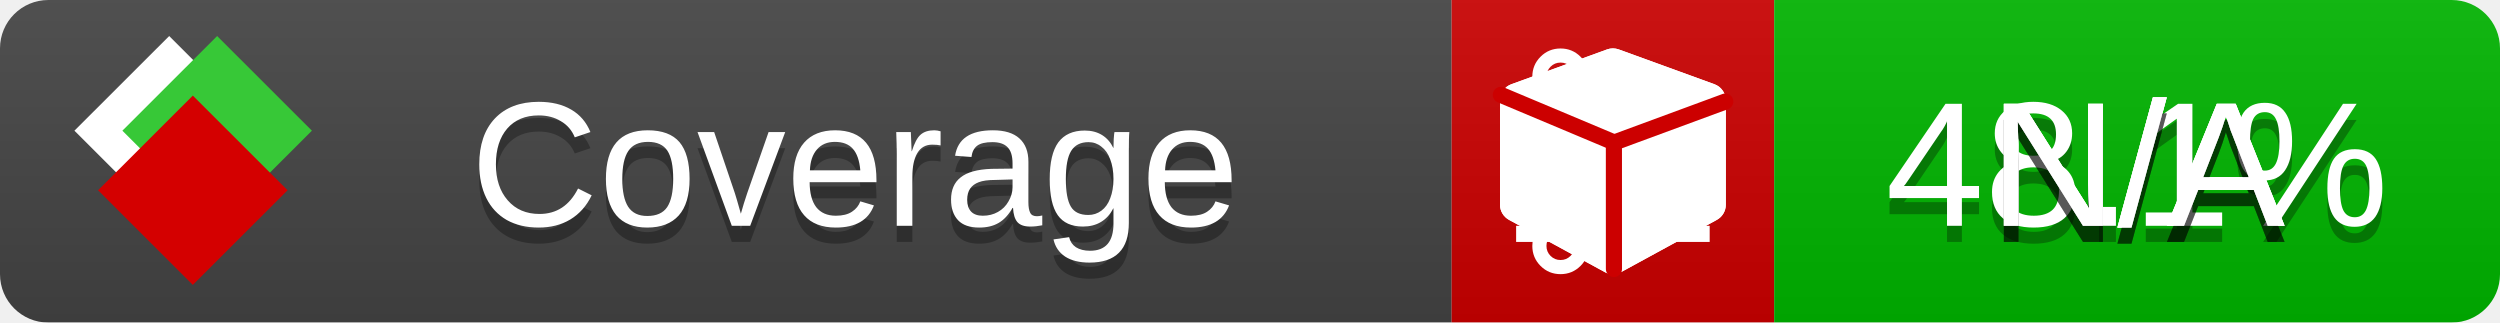
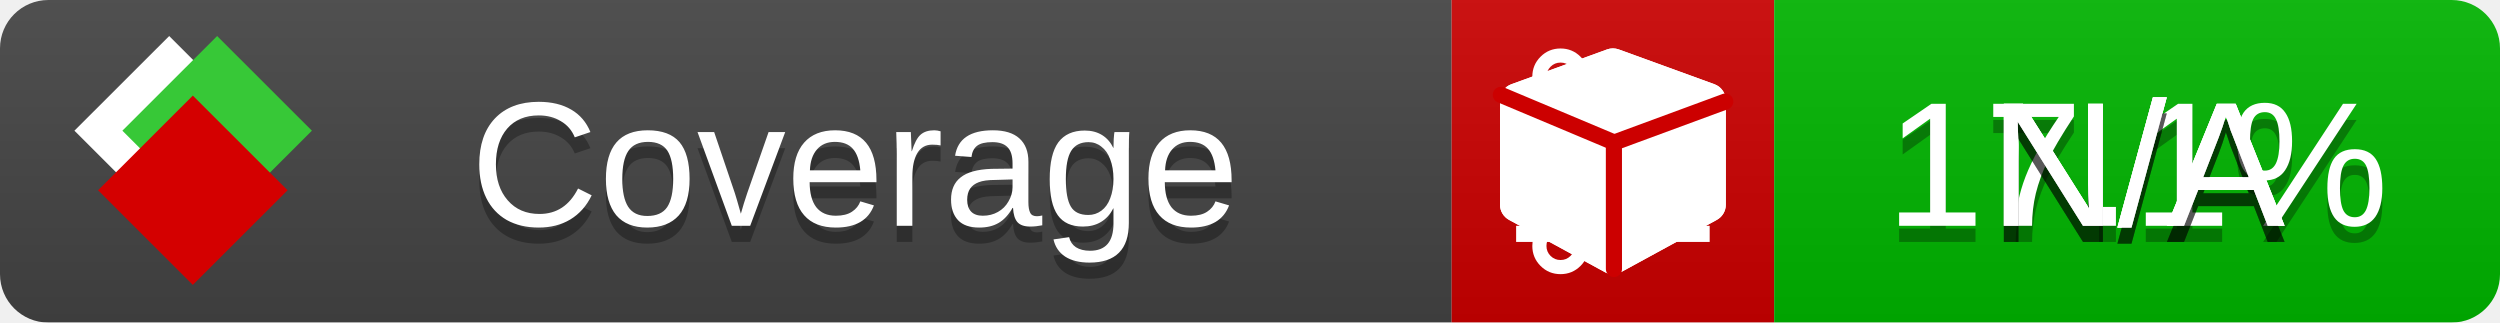
<svg xmlns="http://www.w3.org/2000/svg" xmlns:xlink="http://www.w3.org/1999/xlink" width="155" height="20">
  <style type="text/css">
          
            @keyframes fade1 {
                0% { visibility: visible; opacity: 1; }
               23% { visibility: visible; opacity: 1; }
               25% { visibility: hidden; opacity: 0; }
               48% { visibility: hidden; opacity: 0; }
               50% { visibility: hidden; opacity: 0; }
               73% { visibility: hidden; opacity: 0; }
               75% { visibility: hidden; opacity: 0; }
               98% { visibility: hidden; opacity: 0; }
              100% { visibility: visible; opacity: 1; }
            }
            @keyframes fade2 {
                0% { visibility: hidden; opacity: 0; }
               23% { visibility: hidden; opacity: 0; }
               25% { visibility: visible; opacity: 1; }
               48% { visibility: visible; opacity: 1; }
               50% { visibility: hidden; opacity: 0; }
               73% { visibility: hidden; opacity: 0; }
               75% { visibility: hidden; opacity: 0; }
               98% { visibility: hidden; opacity: 0; }
              100% { visibility: hidden; opacity: 0; }
            }
            @keyframes fade3 {
                0% { visibility: hidden; opacity: 0; }
               23% { visibility: hidden; opacity: 0; }
               25% { visibility: hidden; opacity: 0; }
               48% { visibility: hidden; opacity: 0; }
               50% { visibility: visible; opacity: 1; }
               73% { visibility: visible; opacity: 1; }
               75% { visibility: hidden; opacity: 0; }
               98% { visibility: hidden; opacity: 0; }
              100% { visibility: hidden; opacity: 0; }
            }
            @keyframes fade4 {
                0% { visibility: hidden; opacity: 0; }
               23% { visibility: hidden; opacity: 0; }
               25% { visibility: hidden; opacity: 0; }
               48% { visibility: hidden; opacity: 0; }
               50% { visibility: hidden; opacity: 0; }
               73% { visibility: hidden; opacity: 0; }
               75% { visibility: visible; opacity: 1; }
               98% { visibility: visible; opacity: 1; }
              100% { visibility: hidden; opacity: 0; }
            }
            .linecoverage {
                animation-duration: 15s;
                animation-name: fade1;
                animation-iteration-count: infinite;
            }
            .branchcoverage {
                animation-duration: 15s;
                animation-name: fade2;
                animation-iteration-count: infinite;
            }
            .methodcoverage {
                animation-duration: 15s;
                animation-name: fade3;
                animation-iteration-count: infinite;
            }
            .fullmethodcoverage {
                animation-duration: 15s;
                animation-name: fade4;
                animation-iteration-count: infinite;
            }
          
    </style>
  <defs>
    <linearGradient id="gradient" x2="0" y2="100%">
      <stop offset="0" stop-color="#bbb" stop-opacity=".1" />
      <stop offset="1" stop-opacity=".1" />
    </linearGradient>
    <linearGradient id="c">
      <stop offset="0" stop-color="#d40000" />
      <stop offset="1" stop-color="#ff2a2a" />
    </linearGradient>
    <linearGradient id="a">
      <stop offset="0" stop-color="#e0e0de" />
      <stop offset="1" stop-color="#fff" />
    </linearGradient>
    <linearGradient id="b">
      <stop offset="0" stop-color="#37c837" />
      <stop offset="1" stop-color="#217821" />
    </linearGradient>
    <linearGradient xlink:href="#a" id="e" x1="106.44" x2="69.96" y1="-11.96" y2="-46.84" gradientTransform="matrix(-.8426 -.00045 -.00045 -.8426 -94.27 -75.82)" gradientUnits="userSpaceOnUse" />
    <linearGradient xlink:href="#b" id="f" x1="56.19" x2="77.97" y1="-23.45" y2="10.62" gradientTransform="matrix(.8426 .00045 .00045 .8426 94.27 75.82)" gradientUnits="userSpaceOnUse" />
    <linearGradient xlink:href="#c" id="g" x1="79.98" x2="132.9" y1="10.79" y2="10.79" gradientTransform="matrix(.8426 .00045 .00045 .8426 94.27 75.82)" gradientUnits="userSpaceOnUse" />
    <mask id="mask">
      <rect width="155" height="20" rx="3" fill="#fff" />
    </mask>
    <g id="icon" transform="matrix(.04486 0 0 .04481 -.48 -.63)">
      <rect width="52.92" height="52.92" x="-109.72" y="-27.13" fill="url(#e)" transform="rotate(-135)" />
      <rect width="52.92" height="52.92" x="70.19" y="-39.18" fill="url(#f)" transform="rotate(45)" />
      <rect width="52.92" height="52.92" x="80.05" y="-15.74" fill="url(#g)" transform="rotate(45)" />
    </g>
  </defs>
  <g mask="url(#mask)">
    <rect x="0" y="0" width="90" height="20" fill="#444" />
    <rect x="90" y="0" width="20" height="20" fill="#c00" />
    <rect x="110" y="0" width="45" height="20" fill="#00B600" />
    <rect x="0" y="0" width="155" height="20" fill="url(#gradient)" />
  </g>
  <g>
    <path class="linecoverage" stroke="#fff" d="M94 6.5 h12 M94 10.5 h12 M94 14.5 h12" />
    <path class="branchcoverage" fill="#fff" d="m 97.628,15.247 q 0,-0.364 -0.255,-0.619 -0.255,-0.255 -0.619,-0.255 -0.364,0 -0.619,0.255 -0.255,0.255 -0.255,0.619 0,0.364 0.255,0.619 0.255,0.255 0.619,0.255 0.364,0 0.619,-0.255 0.255,-0.255 0.255,-0.619 z m 0,-10.493 q 0,-0.364 -0.255,-0.619 -0.255,-0.255 -0.619,-0.255 -0.364,0 -0.619,0.255 -0.255,0.255 -0.255,0.619 0,0.364 0.255,0.619 0.255,0.255 0.619,0.255 0.364,0 0.619,-0.255 0.255,-0.255 0.255,-0.619 z m 5.83,1.166 q 0,-0.364 -0.255,-0.619 -0.255,-0.255 -0.619,-0.255 -0.364,0 -0.619,0.255 -0.255,0.255 -0.255,0.619 0,0.364 0.255,0.619 0.255,0.255 0.619,0.255 0.364,0 0.619,-0.255 0.255,-0.255 0.255,-0.619 z m 0.874,0 q 0,0.474 -0.237,0.879 -0.237,0.405 -0.638,0.633 -0.018,2.614 -2.059,3.771 -0.619,0.346 -1.849,0.738 -1.166,0.364 -1.544,0.647 -0.378,0.282 -0.378,0.911 l 0,0.237 q 0.401,0.228 0.638,0.633 0.237,0.405 0.237,0.879 0,0.729 -0.51,1.239 -0.51,0.51 -1.239,0.51 -0.729,0 -1.239,-0.51 -0.51,-0.51 -0.51,-1.239 0,-0.474 0.237,-0.879 0.237,-0.405 0.638,-0.633 l 0,-7.469 q -0.401,-0.228 -0.638,-0.633 -0.237,-0.405 -0.237,-0.879 0,-0.729 0.51,-1.239 0.51,-0.51 1.239,-0.51 0.729,0 1.239,0.51 0.51,0.51 0.51,1.239 0,0.474 -0.237,0.879 -0.237,0.405 -0.638,0.633 l 0,4.527 q 0.492,-0.237 1.403,-0.519 0.501,-0.155 0.797,-0.269 0.296,-0.114 0.642,-0.282 0.346,-0.169 0.537,-0.36 0.191,-0.191 0.369,-0.465 0.178,-0.273 0.255,-0.633 0.077,-0.36 0.077,-0.833 -0.401,-0.228 -0.638,-0.633 -0.237,-0.405 -0.237,-0.879 0,-0.729 0.51,-1.239 0.51,-0.51 1.239,-0.51 0.729,0 1.239,0.51 0.51,0.51 0.51,1.239 z" />
    <path class="methodcoverage" fill="#fff" d="m 100.538,15.629 5.385,-2.936 v -5.351 l -5.385,1.96 z M 100,8.351 105.873,6.214 100,4.077 94.127,6.214 Z m 7,-2.12 v 6.462 q 0,0.294 -0.151,0.547 -0.151,0.252 -0.412,0.395 l -5.923,3.231 q -0.236,0.135 -0.513,0.135 -0.278,0 -0.513,-0.135 l -5.923,-3.231 Q 93.303,13.492 93.151,13.239 93,12.987 93,12.692 v -6.462 q 0,-0.337 0.194,-0.614 0.194,-0.278 0.513,-0.395 l 5.923,-2.154 q 0.185,-0.067 0.37,-0.067 0.185,0 0.37,0.067 l 5.923,2.154 q 0.32,0.118 0.513,0.395 Q 107,5.894 107,6.231 Z" />
    <path class="fullmethodcoverage" fill="#fff" d="m 107,6.231 v 6.462 c 0,0.196 -0.051,0.379 -0.151,0.547 -0.101,0.168 -0.238,0.3 -0.412,0.395 l -5.923,3.231 c -0.157,0.09 -0.328,0.135 -0.513,0.135 -0.185,0 -0.356,-0.045 -0.513,-0.135 l -5.923,-3.231 C 93.39,13.539 93.252,13.407 93.151,13.239 93.05,13.071 93,12.889 93,12.692 v -6.462 c 0,-0.224 0.065,-0.429 0.194,-0.614 0.129,-0.185 0.3,-0.317 0.513,-0.395 l 5.923,-2.154 c 0.123,-0.045 0.247,-0.067 0.37,-0.067 0.123,0 0.247,0.022 0.37,0.067 l 5.923,2.154 c 0.213,0.079 0.384,0.21 0.513,0.395 0.129,0.185 0.194,0.39 0.194,0.614 z" />
    <path class="fullmethodcoverage" style="fill:none;stroke:#cc0000;stroke-width:1;stroke-linecap:round;stroke-dasharray:none;stroke-opacity:1" d="m 100.064,16.677 -0.002,-7.833 6.906,-2.547" />
    <path class="fullmethodcoverage" style="fill:none;stroke:#cc0000;stroke-width:1;stroke-linecap:round;stroke-dasharray:none;stroke-opacity:1" d="M 99.914,8.765 93.052,5.882" />
  </g>
  <g fill="#fff" text-anchor="middle" font-family="Verdana,Arial,Geneva,sans-serif" font-size="11">
    <a xlink:href="https://github.com/danielpalme/ReportGenerator" target="_top">
      <use xlink:href="#icon" transform="translate(3,1) scale(3.5)" />
    </a>
    <text x="53" y="15" fill="#010101" fill-opacity=".3">Coverage</text>
    <text x="53" y="14" fill="#fff">Coverage</text>
-     <text class="linecoverage" x="132.5" y="15" fill="#010101" fill-opacity=".3">48.1%</text>
-     <text class="linecoverage" x="132.5" y="14">48.1%</text>
+     <text class="linecoverage" x="132.5" y="15" fill="#010101" fill-opacity=".3">17.1%</text>
+     <text class="linecoverage" x="132.5" y="14">17.1%</text>
    <text class="branchcoverage" x="132.5" y="15" fill="#010101" fill-opacity=".3">N/A</text>
    <text class="branchcoverage" x="132.5" y="14">N/A</text>
    <text class="methodcoverage" x="132.5" y="15" fill="#010101" fill-opacity=".3">N/A</text>
    <text class="methodcoverage" x="132.5" y="14">N/A</text>
    <text class="fullmethodcoverage" x="132.5" y="15" fill="#010101" fill-opacity=".3">N/A</text>
    <text class="fullmethodcoverage" x="132.5" y="14">N/A</text>
  </g>
  <g>
    <rect class="linecoverage" x="90" y="0" width="65" height="20" fill-opacity="0" />
    <rect class="branchcoverage" x="90" y="0" width="65" height="20" fill-opacity="0" />
    <rect class="methodcoverage" x="90" y="0" width="65" height="20" fill-opacity="0" />
    <rect class="fullmethodcoverage" x="90" y="0" width="65" height="20" fill-opacity="0" />
  </g>
</svg>
